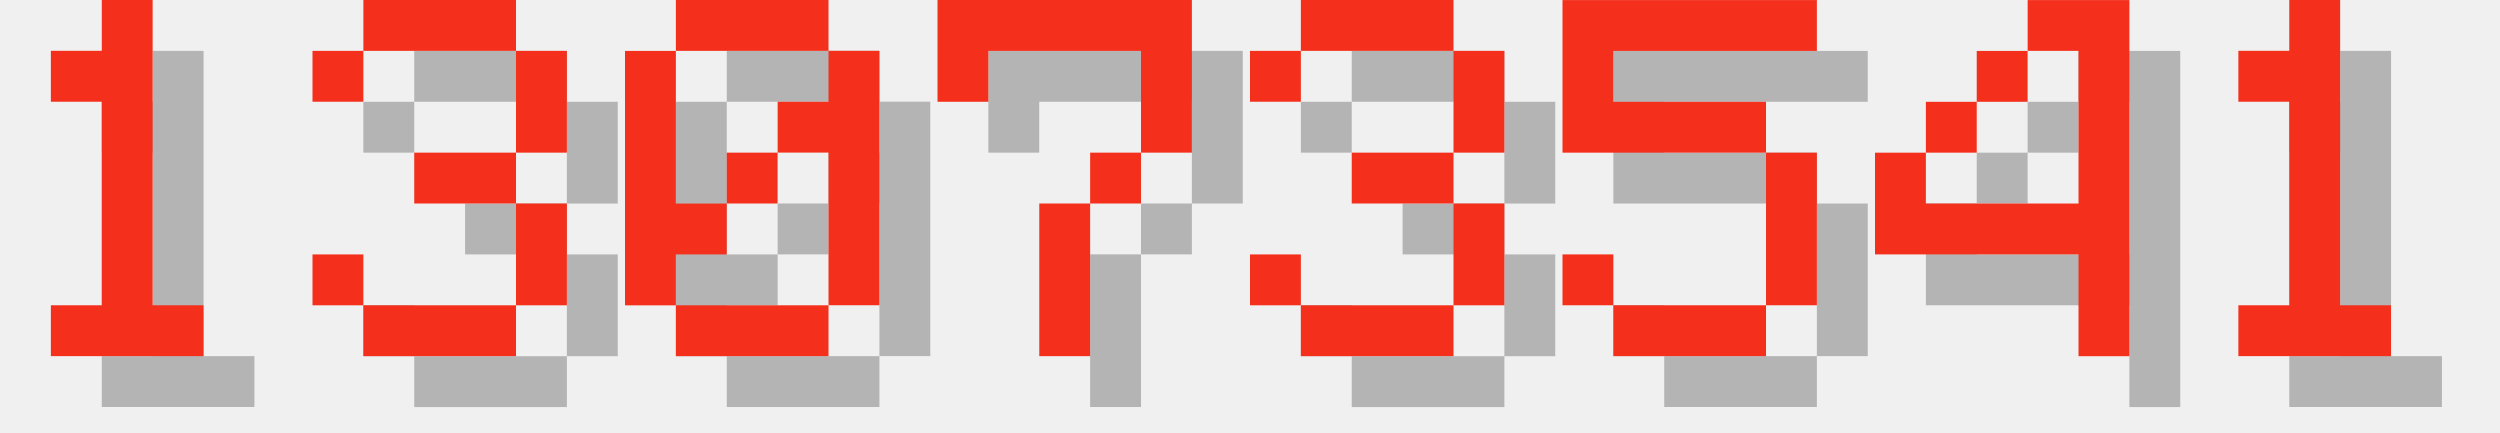
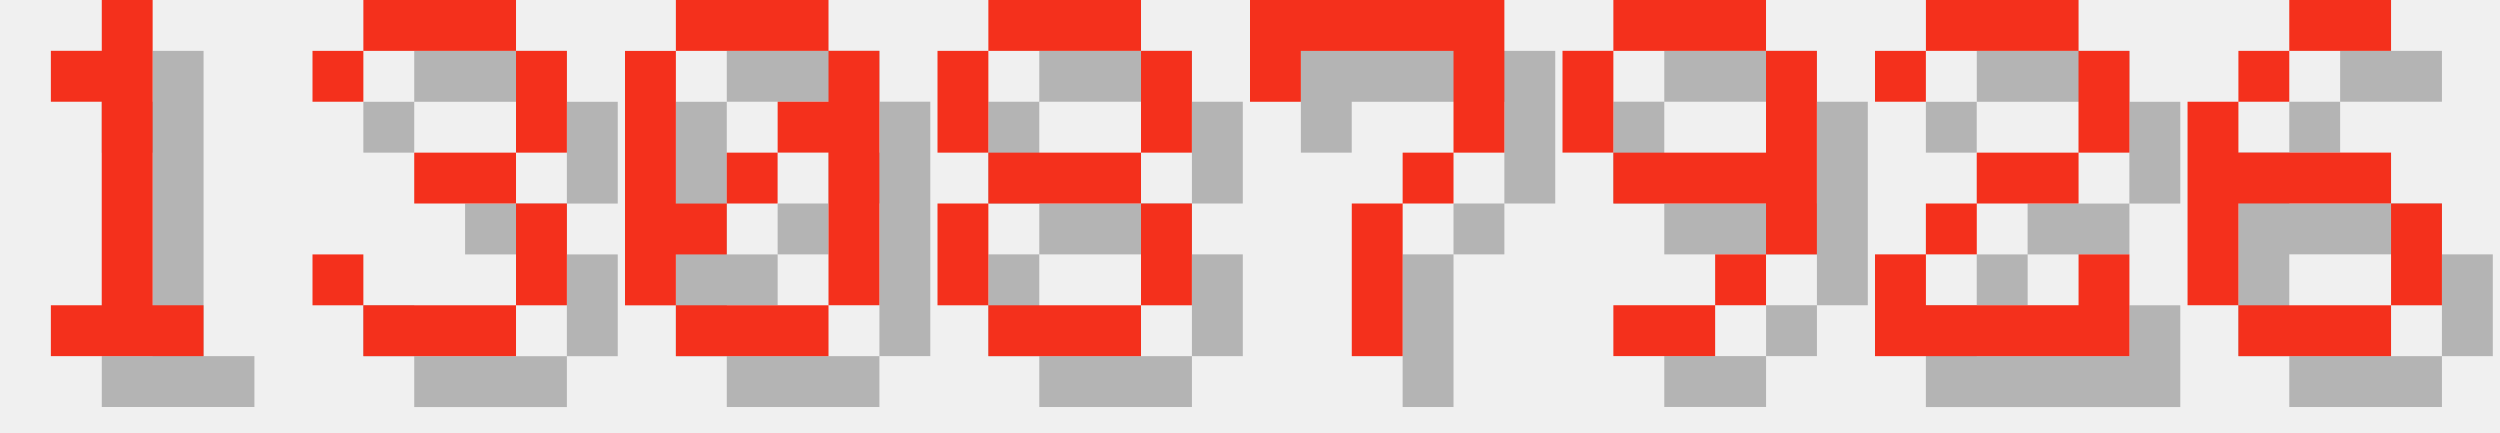
<svg xmlns="http://www.w3.org/2000/svg" version="1.1" width="208.0" height="36">
  <style>
        .text-foreground {
            fill: #F4301C;
        }
        .text-shadow {
            fill: #000000;
            fill-opacity: 0.25;
        }
    </style>
  <g class="digit" id="digit_1" transform="translate(0.0, 0), scale(4)">
    <path id="digit_1_shadow" class="text-shadow" d="m2.117 2.117v1.058h1.058v4.233h-1.058v1.058h3.175v-1.058h-1.058v-6.35h-1.058v1.058h-1.058z" fill-opacity=".5" style="paint-order:stroke fill markers" />
    <path id="digit_1_fg" class="text-foreground" d="m1.058 1.058v1.058h1.058v4.233h-1.058v1.058h3.175v-1.058h-1.058v-6.35h-1.058v1.058h-1.058z" fill="#fff" style="paint-order:stroke fill markers" />
  </g>
  <g class="digit" id="digit_3" transform="translate(26.0, 0), scale(4)">
    <path id="digit_3_shadow" class="text-shadow" d="m1.058 2.117v1.058h1.058v-1.058h3.175v2.117h-2.117v1.058h2.117v2.117h-3.175v-1.058h-1.058v1.058h1.058v1.058h3.175v-1.058h1.058v-2.117h-1.058v-1.058h1.058v-2.117h-1.058v-1.058h-3.175v1.058h-1.058z" fill-opacity=".5" style="paint-order:stroke fill markers" />
    <path id="digit_3_fg" class="text-foreground" d="m0 1.058v1.058h1.058v-1.058h3.175v2.117h-2.117v1.058h2.117v2.117h-3.175v-1.058h-1.058v1.058h1.058v1.058h3.175v-1.058h1.058v-2.117h-1.058v-1.058h1.058v-2.117h-1.058v-1.058h-3.175v1.058h-1.058z" fill="#fff" style="paint-order:stroke fill markers" />
  </g>
  <g class="digit" id="digit_0" transform="translate(52.0, 0), scale(4)">
    <path id="digit_0_shadow" class="text-shadow" d="m2.117 1.058v1.058h3.175v-1.058h-3.175zm3.175 1.058v1.058h-1.058v1.058h1.058v3.175h1.058v-5.292h-1.058zm0 5.292h-3.175v1.058h3.175v-1.058zm-3.175 0v-1.058h1.058v-1.058h-1.058v-3.175h-1.058v5.292h1.058zm1.058-2.117h1.058v-1.058h-1.058v1.058z" fill-opacity=".5" style="paint-order:stroke fill markers" />
    <path id="digit_0_fg" class="text-foreground" d="m1.058 0v1.058h3.175v-1.058h-3.175zm3.175 1.058v1.058h-1.058v1.058h1.058v3.175h1.058v-5.292h-1.058zm0 5.292h-3.175v1.058h3.175v-1.058zm-3.175 0v-1.058h1.058v-1.058h-1.058v-3.175h-1.058v5.292h1.058zm1.058-2.117h1.058v-1.058h-1.058v1.058z" fill="#fff" style="paint-order:stroke fill markers" />
  </g>
-   <g class="digit" id="digit_7" transform="translate(78.0, 0), scale(4)">
+   <g class="digit" id="digit_8" transform="translate(78.0, 0), scale(4)">
+     <path id="digit_8_shadow" class="text-shadow" d="m2.117 1.058v1.058h3.175v-1.058h-3.175zm3.175 1.058v2.117h1.058v-2.117h-1.058zm0 2.117h-3.175v1.058h3.175v-1.058zm0 1.058v2.117h1.058v-2.117h-1.058zm0 2.117h-3.175v1.058h3.175v-1.058zm-3.175 0v-2.117h-1.058v2.117h1.058zm0-3.175v-2.117h-1.058v2.117h1.058z" fill-opacity=".5" style="paint-order:stroke fill markers" />
+     <path id="digit_8_fg" class="text-foreground" d="m1.058 0v1.058h3.175v-1.058h-3.175zm3.175 1.058v2.117h1.058v-2.117h-1.058zm0 2.117h-3.175v1.058h3.175v-1.058zm0 1.058v2.117h1.058v-2.117h-1.058zm0 2.117h-3.175v1.058h3.175v-1.058zm-3.175 0v-2.117h-1.058v2.117h1.058zm0-3.175v-2.117h-1.058v2.117h1.058z" fill="#fff" style="paint-order:stroke fill markers" />
+   </g>
+   <g class="digit" id="digit_7" transform="translate(104.0, 0), scale(4)">
    <path id="digit_7_shadow" class="text-shadow" d="m1.058 1.058 2e-6 2.117h1.058v-1.058h3.175v1.058l2e-7 1.058h-1.058v1.058h-1.058l4e-7 3.175 1.058 1e-7v-3.175h1.058v-1.058h1.058l5e-7 -1.058v-2.117z" fill-opacity=".5" style="paint-order:stroke fill markers" />
    <path id="digit_7_fg" class="text-foreground" d="m0 0 2e-6 2.117h1.058v-1.058h3.175v1.058l2e-7 1.058h-1.058v1.058h-1.058l4e-7 3.175 1.058 1e-7v-3.175h1.058v-1.058h1.058l5e-7 -1.058v-2.117z" fill="#fff" style="paint-order:stroke fill markers" />
  </g>
-   <g class="digit" id="digit_3" transform="translate(104.0, 0), scale(4)">
-     <path id="digit_3_shadow" class="text-shadow" d="m1.058 2.117v1.058h1.058v-1.058h3.175v2.117h-2.117v1.058h2.117v2.117h-3.175v-1.058h-1.058v1.058h1.058v1.058h3.175v-1.058h1.058v-2.117h-1.058v-1.058h1.058v-2.117h-1.058v-1.058h-3.175v1.058h-1.058z" fill-opacity=".5" style="paint-order:stroke fill markers" />
-     <path id="digit_3_fg" class="text-foreground" d="m0 1.058v1.058h1.058v-1.058h3.175v2.117h-2.117v1.058h2.117v2.117h-3.175v-1.058h-1.058v1.058h1.058v1.058h3.175v-1.058h1.058v-2.117h-1.058v-1.058h1.058v-2.117h-1.058v-1.058h-3.175v1.058h-1.058z" fill="#fff" style="paint-order:stroke fill markers" />
+   <g class="digit" id="digit_9" transform="translate(130.0, 0), scale(4)">
+     <path id="digit_9_shadow" class="text-shadow" d="m2.117 1.058v1.058h3.175v-1.058h-3.175zm3.175 1.058v2.117h-3.175v1.058h3.175v1.058h1.058v-4.233h-1.058zm0 4.233h-1.058v1.058h1.058v-1.058zm-1.058 1.058h-2.117v1.058h2.117v-1.058zm-2.117-3.175v-2.117h-1.058v2.117h1.058z" fill-opacity=".5" style="paint-order:stroke fill markers" />
+     <path id="digit_9_fg" class="text-foreground" d="m1.058 0v1.058h3.175v-1.058h-3.175zm3.175 1.058v2.117h-3.175v1.058h3.175v1.058h1.058v-4.233h-1.058zm0 4.233h-1.058v1.058h1.058v-1.058zm-1.058 1.058h-2.117v1.058h2.117v-1.058zm-2.117-3.175v-2.117h-1.058v2.117h1.058z" fill="#fff" style="paint-order:stroke fill markers" />
  </g>
-   <g class="digit" id="digit_5" transform="translate(130.0, 0), scale(4)">
-     <path id="digit_5_shadow" class="text-shadow" d="m1.058 1.058v3.175h4.233v3.175h-3.175v-1.058h-1.058v1.058h1.058v1.058h3.175v-1.058h1.058v-3.175h-1.058v-1.058h-3.175v-1.058h4.233v-1.058h-5.292z" fill-opacity=".5" style="paint-order:stroke fill markers" />
-     <path id="digit_5_fg" class="text-foreground" d="m0 0v3.175h4.233v3.175h-3.175v-1.058h-1.058v1.058h1.058v1.058h3.175v-1.058h1.058v-3.175h-1.058v-1.058h-3.175v-1.058h4.233v-1.058h-5.292z" fill="#fff" style="paint-order:stroke fill markers" />
+   <g class="digit" id="digit_2" transform="translate(156.0, 0), scale(4)">
+     <path id="digit_2_shadow" class="text-shadow" d="m1.058 2.117v1.058h1.058v-1.058h3.175v2.117h-2.117v1.058h-1.058v1.058h-1.058v2.117h5.292v-2.117h-1.058v1.058h-3.175v-1.058h1.058v-1.058h2.117v-1.058h1.058v-2.117h-1.058v-1.058h-3.175v1.058h-1.058z" fill-opacity=".5" style="paint-order:stroke fill markers" />
+     <path id="digit_2_fg" class="text-foreground" d="m0 1.058v1.058h1.058v-1.058h3.175v2.117h-2.117v1.058h-1.058v1.058h-1.058v2.117h5.292v-2.117h-1.058v1.058h-3.175v-1.058h1.058v-1.058h2.117v-1.058h1.058v-2.117h-1.058v-1.058h-3.175v1.058h-1.058z" fill="#fff" style="paint-order:stroke fill markers" />
  </g>
-   <g class="digit" id="digit_4" transform="translate(156.0, 0), scale(4)">
-     <path id="digit_4_shadow" class="text-shadow" d="m4.233 1.058v1.058h1.058v3.175h-3.175v-1.058h-1.058v2.117h4.233v2.117h1.058v-7.408h-2.117zm-2.117 3.175h1.058v-1.058h-1.058v1.058zm1.058-1.058h1.058v-1.058h-1.058v1.058z" fill-opacity=".5" style="paint-order:stroke fill markers" />
-     <path id="digit_4_fg" class="text-foreground" d="m3.175 0v1.058h1.058v3.175h-3.175v-1.058h-1.058v2.117h4.233v2.117h1.058v-7.408h-2.117zm-2.117 3.175h1.058v-1.058h-1.058v1.058zm1.058-1.058h1.058v-1.058h-1.058v1.058z" fill="#fff" style="paint-order:stroke fill markers" />
-   </g>
-   <g class="digit" id="digit_1" transform="translate(182.0, 0), scale(4)">
-     <path id="digit_1_shadow" class="text-shadow" d="m2.117 2.117v1.058h1.058v4.233h-1.058v1.058h3.175v-1.058h-1.058v-6.35h-1.058v1.058h-1.058z" fill-opacity=".5" style="paint-order:stroke fill markers" />
-     <path id="digit_1_fg" class="text-foreground" d="m1.058 1.058v1.058h1.058v4.233h-1.058v1.058h3.175v-1.058h-1.058v-6.35h-1.058v1.058h-1.058z" fill="#fff" style="paint-order:stroke fill markers" />
+   <g class="digit" id="digit_6" transform="translate(182.0, 0), scale(4)">
+     <path id="digit_6_shadow" class="text-shadow" d="m3.175 1.058v1.058h2.117v-1.058h-2.117zm0 1.058h-1.058v1.058h1.058v-1.058zm-1.058 1.058h-1.058v4.233h1.058v-2.117h3.175v-1.058h-3.175v-1.058zm3.175 2.117v2.117h1.058v-2.117h-1.058zm0 2.117h-3.175v1.058h3.175v-1.058z" fill-opacity=".5" style="paint-order:stroke fill markers" />
+     <path id="digit_6_fg" class="text-foreground" d="m2.117 0v1.058h2.117v-1.058h-2.117zm0 1.058h-1.058v1.058h1.058v-1.058zm-1.058 1.058h-1.058v4.233h1.058v-2.117h3.175v-1.058h-3.175v-1.058zm3.175 2.117v2.117h1.058v-2.117h-1.058zm0 2.117h-3.175v1.058h3.175v-1.058z" fill="#fff" style="paint-order:stroke fill markers" />
  </g>
</svg>
